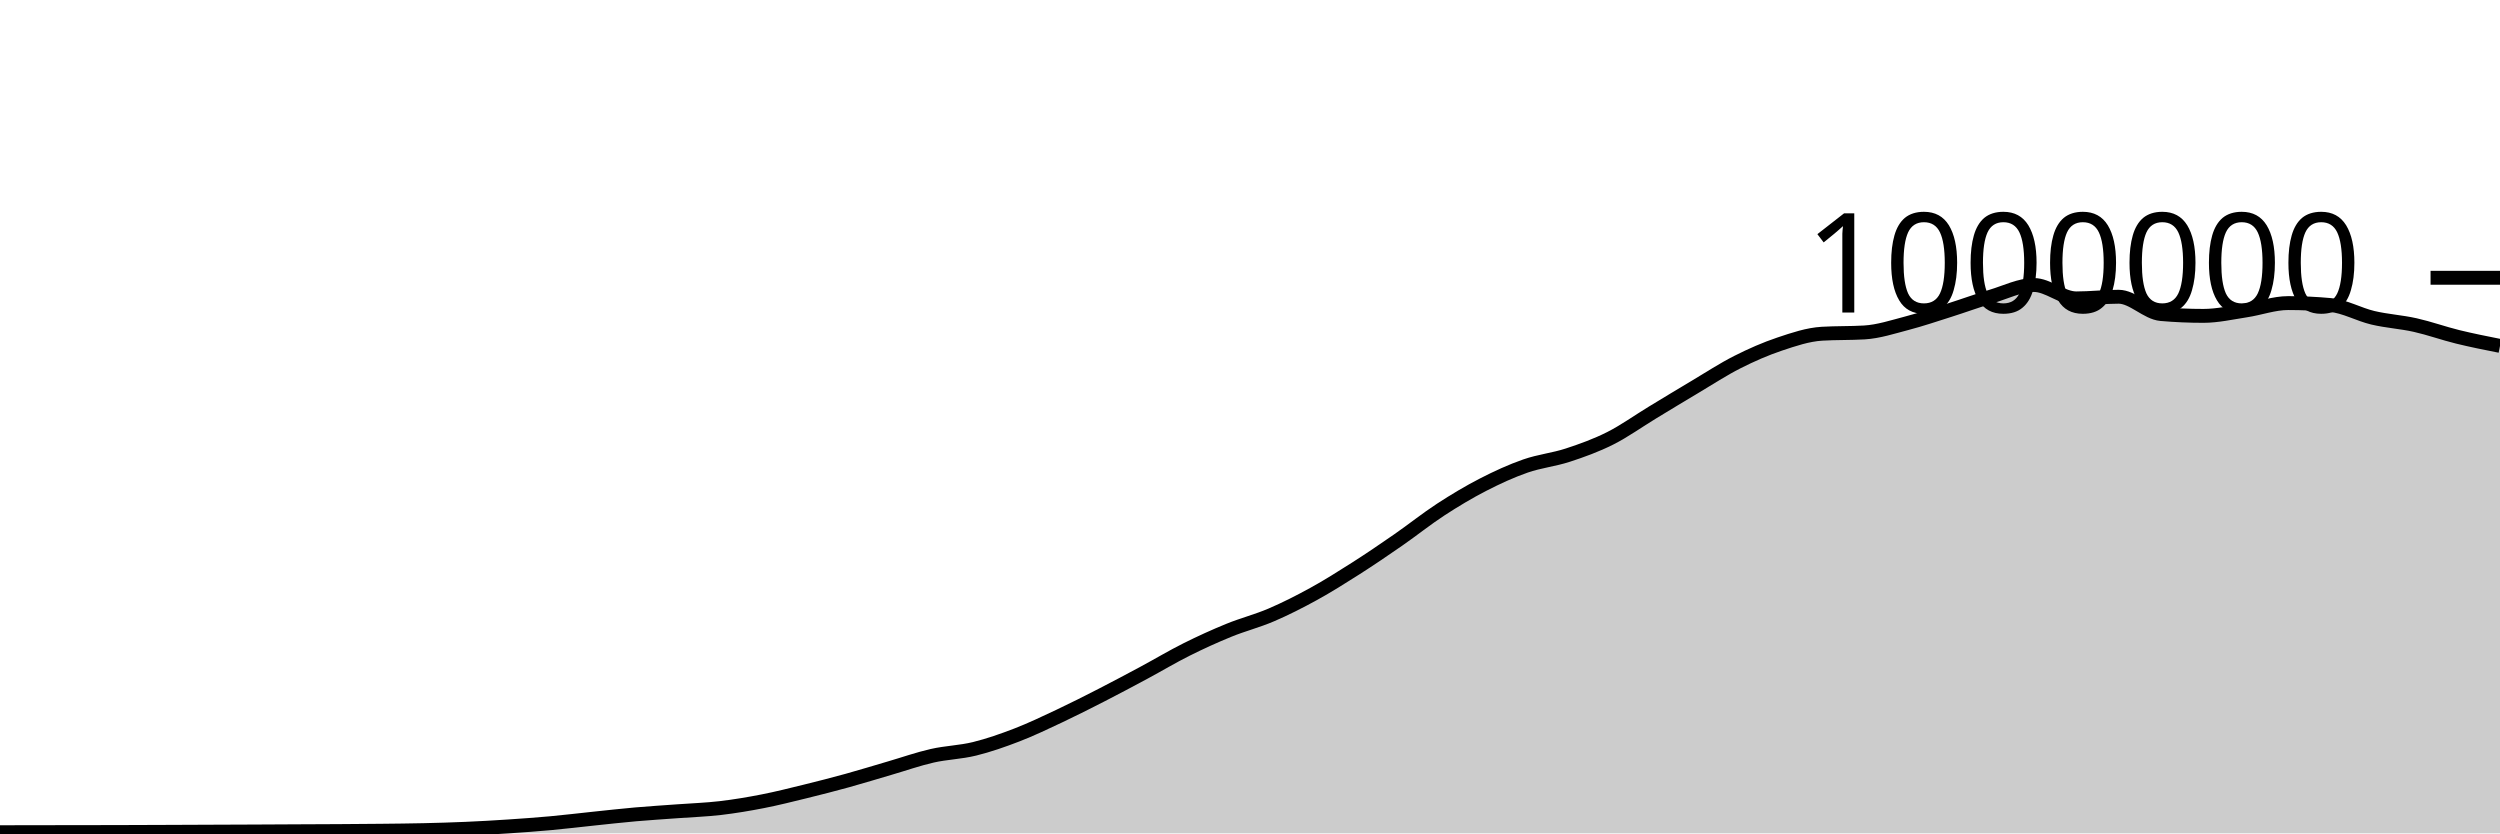
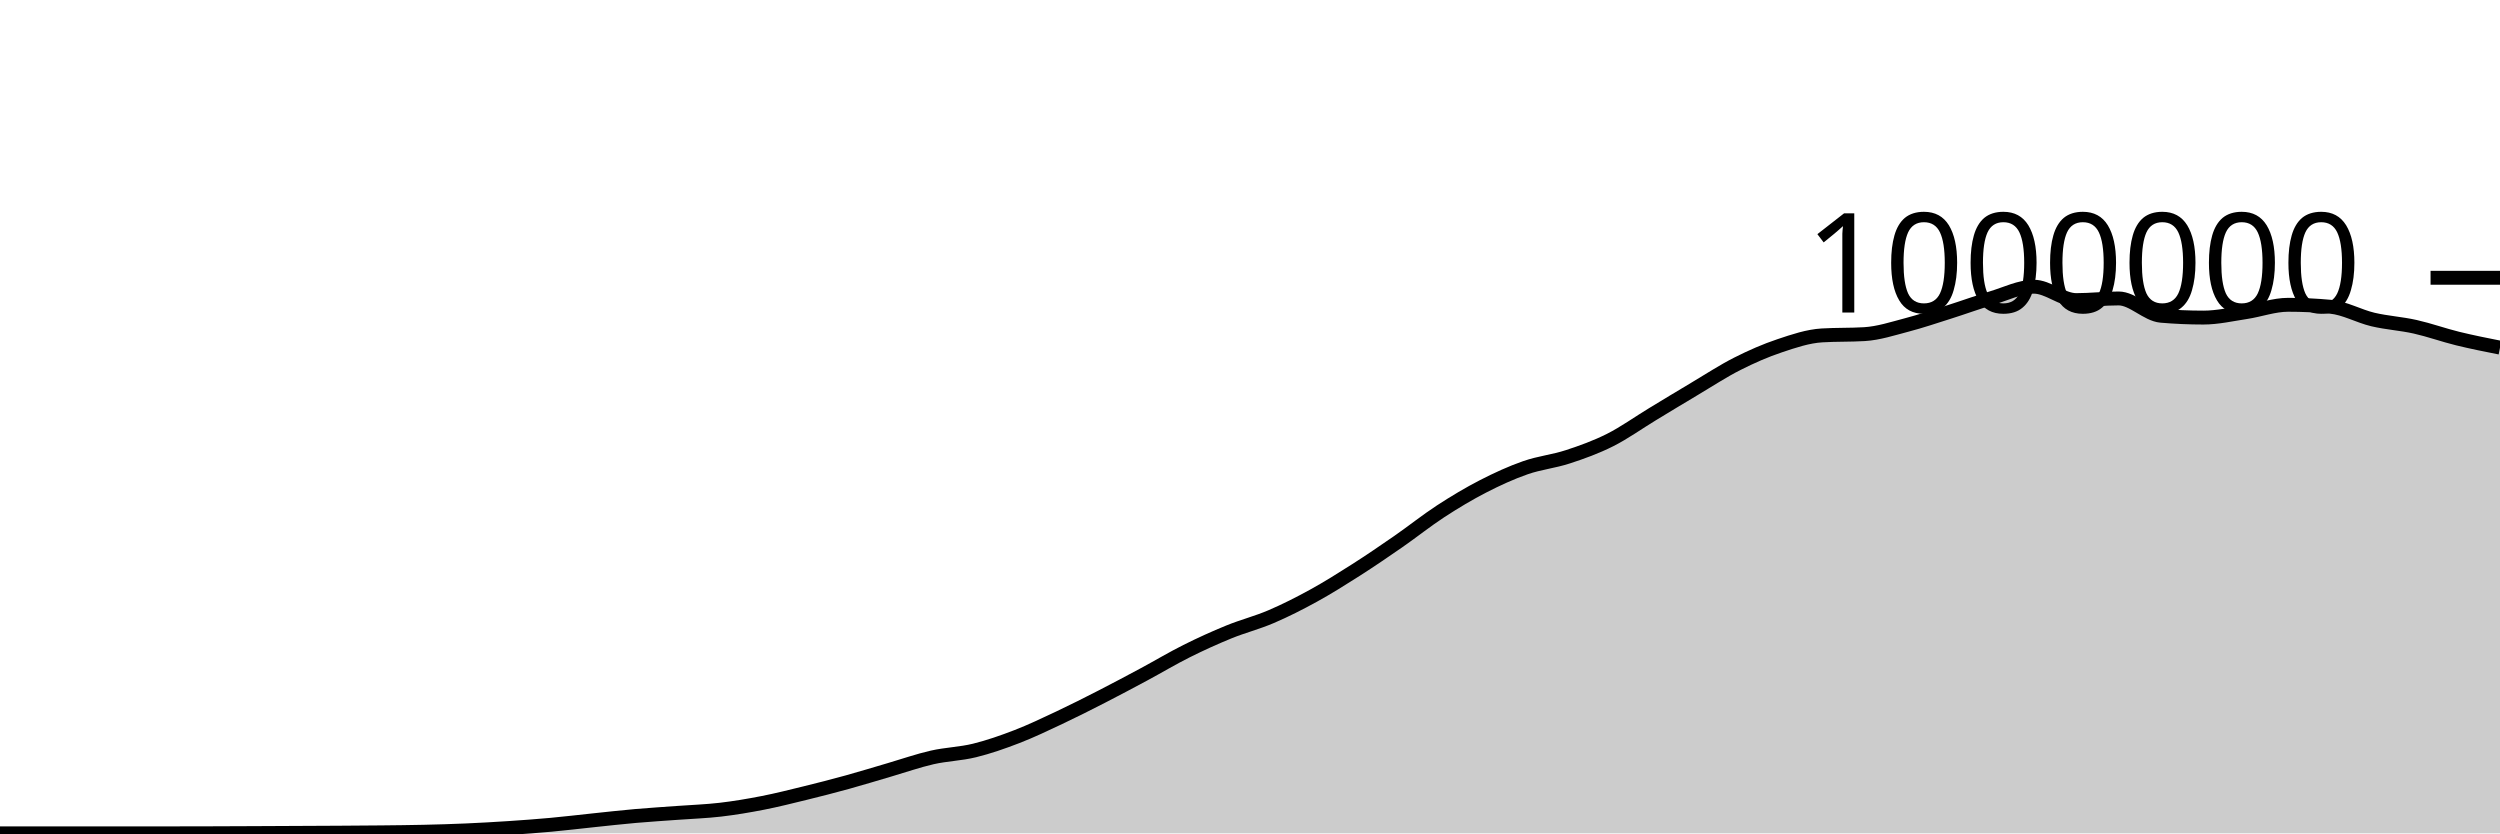
<svg xmlns="http://www.w3.org/2000/svg" viewBox="0 0 180 60">
  <g transform="translate(0,20)">
-     <path class="area" fill="rgba(0, 0, 0, 0.2)" d="M0,39.919C1.017,39.917,2.034,39.915,3.051,39.913C4.068,39.912,5.085,39.912,6.102,39.91C7.119,39.909,8.136,39.907,9.153,39.903C10.169,39.9,11.186,39.896,12.203,39.892C13.22,39.888,14.237,39.883,15.254,39.879C16.271,39.875,17.288,39.871,18.305,39.867C19.322,39.862,20.339,39.856,21.356,39.851C22.373,39.846,23.39,39.843,24.407,39.837C25.424,39.83,26.441,39.824,27.458,39.813C28.475,39.802,29.492,39.793,30.508,39.769C31.525,39.746,32.542,39.717,33.559,39.672C34.576,39.628,35.593,39.57,36.61,39.502C37.627,39.435,38.644,39.362,39.661,39.269C40.678,39.176,41.695,39.051,42.712,38.945C43.729,38.839,44.746,38.723,45.763,38.634C46.78,38.545,47.797,38.484,48.814,38.408C49.831,38.333,50.847,38.3,51.864,38.181C52.881,38.061,53.898,37.891,54.915,37.692C55.932,37.493,56.949,37.236,57.966,36.987C58.983,36.737,60,36.476,61.017,36.196C62.034,35.915,63.051,35.599,64.068,35.303C65.085,35.006,66.102,34.648,67.119,34.416C68.136,34.185,69.153,34.165,70.169,33.915C71.186,33.664,72.203,33.309,73.22,32.916C74.237,32.523,75.254,32.036,76.271,31.557C77.288,31.078,78.305,30.562,79.322,30.041C80.339,29.52,81.356,28.978,82.373,28.432C83.39,27.886,84.407,27.276,85.424,26.768C86.441,26.259,87.458,25.797,88.475,25.382C89.492,24.967,90.508,24.713,91.525,24.278C92.542,23.842,93.559,23.327,94.576,22.768C95.593,22.208,96.61,21.57,97.627,20.921C98.644,20.272,99.661,19.58,100.678,18.875C101.695,18.17,102.712,17.354,103.729,16.691C104.746,16.029,105.763,15.421,106.78,14.898C107.797,14.375,108.814,13.909,109.831,13.554C110.847,13.2,111.864,13.102,112.881,12.77C113.898,12.437,114.915,12.071,115.932,11.56C116.949,11.048,117.966,10.316,118.983,9.699C120,9.082,121.017,8.464,122.034,7.86C123.051,7.256,124.068,6.588,125.085,6.074C126.102,5.559,127.119,5.114,128.136,4.773C129.153,4.432,130.169,4.089,131.186,4.028C132.203,3.967,133.22,3.997,134.237,3.936C135.254,3.875,136.271,3.54,137.288,3.274C138.305,3.008,139.322,2.663,140.339,2.341C141.356,2.019,142.373,1.645,143.39,1.342C144.407,1.039,145.424,0.52,146.441,0.52C147.458,0.52,148.475,1.484,149.492,1.484C150.508,1.484,151.525,1.365,152.542,1.365C153.559,1.365,154.576,2.524,155.593,2.611C156.61,2.699,157.627,2.743,158.644,2.743C159.661,2.743,160.678,2.507,161.695,2.353C162.712,2.2,163.729,1.822,164.746,1.822C165.763,1.822,166.78,1.869,167.797,1.962C168.814,2.056,169.831,2.64,170.847,2.88C171.864,3.121,172.881,3.177,173.898,3.405C174.915,3.634,175.932,4.002,176.949,4.252C177.966,4.502,178.983,4.703,180,4.905L180,40C178.983,40,177.966,40,176.949,40C175.932,40,174.915,40,173.898,40C172.881,40,171.864,40,170.847,40C169.831,40,168.814,40,167.797,40C166.78,40,165.763,40,164.746,40C163.729,40,162.712,40,161.695,40C160.678,40,159.661,40,158.644,40C157.627,40,156.61,40,155.593,40C154.576,40,153.559,40,152.542,40C151.525,40,150.508,40,149.492,40C148.475,40,147.458,40,146.441,40C145.424,40,144.407,40,143.39,40C142.373,40,141.356,40,140.339,40C139.322,40,138.305,40,137.288,40C136.271,40,135.254,40,134.237,40C133.22,40,132.203,40,131.186,40C130.169,40,129.153,40,128.136,40C127.119,40,126.102,40,125.085,40C124.068,40,123.051,40,122.034,40C121.017,40,120,40,118.983,40C117.966,40,116.949,40,115.932,40C114.915,40,113.898,40,112.881,40C111.864,40,110.847,40,109.831,40C108.814,40,107.797,40,106.78,40C105.763,40,104.746,40,103.729,40C102.712,40,101.695,40,100.678,40C99.661,40,98.644,40,97.627,40C96.61,40,95.593,40,94.576,40C93.559,40,92.542,40,91.525,40C90.508,40,89.492,40,88.475,40C87.458,40,86.441,40,85.424,40C84.407,40,83.39,40,82.373,40C81.356,40,80.339,40,79.322,40C78.305,40,77.288,40,76.271,40C75.254,40,74.237,40,73.22,40C72.203,40,71.186,40,70.169,40C69.153,40,68.136,40,67.119,40C66.102,40,65.085,40,64.068,40C63.051,40,62.034,40,61.017,40C60,40,58.983,40,57.966,40C56.949,40,55.932,40,54.915,40C53.898,40,52.881,40,51.864,40C50.847,40,49.831,40,48.814,40C47.797,40,46.78,40,45.763,40C44.746,40,43.729,40,42.712,40C41.695,40,40.678,40,39.661,40C38.644,40,37.627,40,36.61,40C35.593,40,34.576,40,33.559,40C32.542,40,31.525,40,30.508,40C29.492,40,28.475,40,27.458,40C26.441,40,25.424,40,24.407,40C23.39,40,22.373,40,21.356,40C20.339,40,19.322,40,18.305,40C17.288,40,16.271,40,15.254,40C14.237,40,13.22,40,12.203,40C11.186,40,10.169,40,9.153,40C8.136,40,7.119,40,6.102,40C5.085,40,4.068,40,3.051,40C2.034,40,1.017,40,0,40Z" />
-     <path class="line" stroke="black" fill="none" d="M0,39.919C1.017,39.917,2.034,39.915,3.051,39.913C4.068,39.912,5.085,39.912,6.102,39.91C7.119,39.909,8.136,39.907,9.153,39.903C10.169,39.9,11.186,39.896,12.203,39.892C13.22,39.888,14.237,39.883,15.254,39.879C16.271,39.875,17.288,39.871,18.305,39.867C19.322,39.862,20.339,39.856,21.356,39.851C22.373,39.846,23.39,39.843,24.407,39.837C25.424,39.83,26.441,39.824,27.458,39.813C28.475,39.802,29.492,39.793,30.508,39.769C31.525,39.746,32.542,39.717,33.559,39.672C34.576,39.628,35.593,39.57,36.61,39.502C37.627,39.435,38.644,39.362,39.661,39.269C40.678,39.176,41.695,39.051,42.712,38.945C43.729,38.839,44.746,38.723,45.763,38.634C46.78,38.545,47.797,38.484,48.814,38.408C49.831,38.333,50.847,38.3,51.864,38.181C52.881,38.061,53.898,37.891,54.915,37.692C55.932,37.493,56.949,37.236,57.966,36.987C58.983,36.737,60,36.476,61.017,36.196C62.034,35.915,63.051,35.599,64.068,35.303C65.085,35.006,66.102,34.648,67.119,34.416C68.136,34.185,69.153,34.165,70.169,33.915C71.186,33.664,72.203,33.309,73.22,32.916C74.237,32.523,75.254,32.036,76.271,31.557C77.288,31.078,78.305,30.562,79.322,30.041C80.339,29.52,81.356,28.978,82.373,28.432C83.39,27.886,84.407,27.276,85.424,26.768C86.441,26.259,87.458,25.797,88.475,25.382C89.492,24.967,90.508,24.713,91.525,24.278C92.542,23.842,93.559,23.327,94.576,22.768C95.593,22.208,96.61,21.57,97.627,20.921C98.644,20.272,99.661,19.58,100.678,18.875C101.695,18.17,102.712,17.354,103.729,16.691C104.746,16.029,105.763,15.421,106.78,14.898C107.797,14.375,108.814,13.909,109.831,13.554C110.847,13.2,111.864,13.102,112.881,12.77C113.898,12.437,114.915,12.071,115.932,11.56C116.949,11.048,117.966,10.316,118.983,9.699C120,9.082,121.017,8.464,122.034,7.86C123.051,7.256,124.068,6.588,125.085,6.074C126.102,5.559,127.119,5.114,128.136,4.773C129.153,4.432,130.169,4.089,131.186,4.028C132.203,3.967,133.22,3.997,134.237,3.936C135.254,3.875,136.271,3.54,137.288,3.274C138.305,3.008,139.322,2.663,140.339,2.341C141.356,2.019,142.373,1.645,143.39,1.342C144.407,1.039,145.424,0.52,146.441,0.52C147.458,0.52,148.475,1.484,149.492,1.484C150.508,1.484,151.525,1.365,152.542,1.365C153.559,1.365,154.576,2.524,155.593,2.611C156.61,2.699,157.627,2.743,158.644,2.743C159.661,2.743,160.678,2.507,161.695,2.353C162.712,2.2,163.729,1.822,164.746,1.822C165.763,1.822,166.78,1.869,167.797,1.962C168.814,2.056,169.831,2.64,170.847,2.88C171.864,3.121,172.881,3.177,173.898,3.405C174.915,3.634,175.932,4.002,176.949,4.252C177.966,4.502,178.983,4.703,180,4.905" />
+     <path class="area" fill="rgba(0, 0, 0, 0.2)" d="M0,40C1.017,40,2.034,40,3.051,40C4.068,40,5.085,40,6.102,40C7.119,40,8.136,40,9.153,40C10.169,40,11.186,40,12.203,40C13.22,40,14.237,39.997,15.254,39.994C16.271,39.991,17.288,39.987,18.305,39.982C19.322,39.977,20.339,39.972,21.356,39.967C22.373,39.962,23.39,39.959,24.407,39.952C25.424,39.946,26.441,39.94,27.458,39.929C28.475,39.918,29.492,39.909,30.508,39.885C31.525,39.862,32.542,39.833,33.559,39.788C34.576,39.744,35.593,39.686,36.61,39.619C37.627,39.552,38.644,39.478,39.661,39.385C40.678,39.293,41.695,39.168,42.712,39.062C43.729,38.956,44.746,38.84,45.763,38.751C46.78,38.661,47.797,38.601,48.814,38.525C49.831,38.45,50.847,38.417,51.864,38.298C52.881,38.179,53.898,38.008,54.915,37.809C55.932,37.61,56.949,37.353,57.966,37.104C58.983,36.855,60,36.594,61.017,36.313C62.034,36.033,63.051,35.717,64.068,35.421C65.085,35.124,66.102,34.766,67.119,34.534C68.136,34.303,69.153,34.283,70.169,34.033C71.186,33.783,72.203,33.427,73.22,33.034C74.237,32.641,75.254,32.154,76.271,31.675C77.288,31.196,78.305,30.681,79.322,30.16C80.339,29.639,81.356,29.096,82.373,28.551C83.39,28.005,84.407,27.395,85.424,26.887C86.441,26.378,87.458,25.916,88.475,25.501C89.492,25.086,90.508,24.833,91.525,24.397C92.542,23.961,93.559,23.447,94.576,22.887C95.593,22.328,96.61,21.69,97.627,21.041C98.644,20.392,99.661,19.699,100.678,18.994C101.695,18.289,102.712,17.474,103.729,16.811C104.746,16.149,105.763,15.541,106.78,15.018C107.797,14.495,108.814,14.029,109.831,13.675C110.847,13.32,111.864,13.223,112.881,12.89C113.898,12.558,114.915,12.192,115.932,11.68C116.949,11.168,117.966,10.436,118.983,9.82C120,9.203,121.017,8.585,122.034,7.981C123.051,7.377,124.068,6.709,125.085,6.195C126.102,5.68,127.119,5.235,128.136,4.895C129.153,4.554,130.169,4.21,131.186,4.149C132.203,4.088,133.22,4.119,134.237,4.058C135.254,3.997,136.271,3.662,137.288,3.396C138.305,3.13,139.322,2.785,140.339,2.463C141.356,2.141,142.373,1.768,143.39,1.464C144.407,1.161,145.424,0.643,146.441,0.643C147.458,0.643,148.475,1.607,149.492,1.607C150.508,1.607,151.525,1.488,152.542,1.488C153.559,1.488,154.576,2.646,155.593,2.734C156.61,2.822,157.627,2.866,158.644,2.866C159.661,2.866,160.678,2.63,161.695,2.476C162.712,2.323,163.729,1.945,164.746,1.945C165.763,1.945,166.78,1.992,167.797,2.086C168.814,2.179,169.831,2.763,170.847,3.004C171.864,3.244,172.881,3.3,173.898,3.529C174.915,3.758,175.932,4.126,176.949,4.376C177.966,4.625,178.983,4.827,180,5.029L180,40C178.983,40,177.966,40,176.949,40C175.932,40,174.915,40,173.898,40C172.881,40,171.864,40,170.847,40C169.831,40,168.814,40,167.797,40C166.78,40,165.763,40,164.746,40C163.729,40,162.712,40,161.695,40C160.678,40,159.661,40,158.644,40C157.627,40,156.61,40,155.593,40C154.576,40,153.559,40,152.542,40C151.525,40,150.508,40,149.492,40C148.475,40,147.458,40,146.441,40C145.424,40,144.407,40,143.39,40C142.373,40,141.356,40,140.339,40C139.322,40,138.305,40,137.288,40C136.271,40,135.254,40,134.237,40C133.22,40,132.203,40,131.186,40C130.169,40,129.153,40,128.136,40C127.119,40,126.102,40,125.085,40C124.068,40,123.051,40,122.034,40C121.017,40,120,40,118.983,40C117.966,40,116.949,40,115.932,40C114.915,40,113.898,40,112.881,40C111.864,40,110.847,40,109.831,40C108.814,40,107.797,40,106.78,40C105.763,40,104.746,40,103.729,40C102.712,40,101.695,40,100.678,40C99.661,40,98.644,40,97.627,40C96.61,40,95.593,40,94.576,40C93.559,40,92.542,40,91.525,40C90.508,40,89.492,40,88.475,40C87.458,40,86.441,40,85.424,40C84.407,40,83.39,40,82.373,40C81.356,40,80.339,40,79.322,40C78.305,40,77.288,40,76.271,40C75.254,40,74.237,40,73.22,40C72.203,40,71.186,40,70.169,40C69.153,40,68.136,40,67.119,40C66.102,40,65.085,40,64.068,40C63.051,40,62.034,40,61.017,40C60,40,58.983,40,57.966,40C56.949,40,55.932,40,54.915,40C53.898,40,52.881,40,51.864,40C50.847,40,49.831,40,48.814,40C47.797,40,46.78,40,45.763,40C44.746,40,43.729,40,42.712,40C41.695,40,40.678,40,39.661,40C38.644,40,37.627,40,36.61,40C35.593,40,34.576,40,33.559,40C32.542,40,31.525,40,30.508,40C29.492,40,28.475,40,27.458,40C26.441,40,25.424,40,24.407,40C23.39,40,22.373,40,21.356,40C20.339,40,19.322,40,18.305,40C17.288,40,16.271,40,15.254,40C14.237,40,13.22,40,12.203,40C11.186,40,10.169,40,9.153,40C8.136,40,7.119,40,6.102,40C5.085,40,4.068,40,3.051,40C2.034,40,1.017,40,0,40Z" />
+     <path class="line" stroke="black" fill="none" d="M0,40C1.017,40,2.034,40,3.051,40C4.068,40,5.085,40,6.102,40C7.119,40,8.136,40,9.153,40C10.169,40,11.186,40,12.203,40C13.22,40,14.237,39.997,15.254,39.994C16.271,39.991,17.288,39.987,18.305,39.982C19.322,39.977,20.339,39.972,21.356,39.967C22.373,39.962,23.39,39.959,24.407,39.952C25.424,39.946,26.441,39.94,27.458,39.929C28.475,39.918,29.492,39.909,30.508,39.885C31.525,39.862,32.542,39.833,33.559,39.788C34.576,39.744,35.593,39.686,36.61,39.619C37.627,39.552,38.644,39.478,39.661,39.385C40.678,39.293,41.695,39.168,42.712,39.062C43.729,38.956,44.746,38.84,45.763,38.751C46.78,38.661,47.797,38.601,48.814,38.525C49.831,38.45,50.847,38.417,51.864,38.298C52.881,38.179,53.898,38.008,54.915,37.809C55.932,37.61,56.949,37.353,57.966,37.104C58.983,36.855,60,36.594,61.017,36.313C62.034,36.033,63.051,35.717,64.068,35.421C65.085,35.124,66.102,34.766,67.119,34.534C68.136,34.303,69.153,34.283,70.169,34.033C71.186,33.783,72.203,33.427,73.22,33.034C74.237,32.641,75.254,32.154,76.271,31.675C77.288,31.196,78.305,30.681,79.322,30.16C80.339,29.639,81.356,29.096,82.373,28.551C83.39,28.005,84.407,27.395,85.424,26.887C86.441,26.378,87.458,25.916,88.475,25.501C89.492,25.086,90.508,24.833,91.525,24.397C92.542,23.961,93.559,23.447,94.576,22.887C95.593,22.328,96.61,21.69,97.627,21.041C98.644,20.392,99.661,19.699,100.678,18.994C101.695,18.289,102.712,17.474,103.729,16.811C104.746,16.149,105.763,15.541,106.78,15.018C107.797,14.495,108.814,14.029,109.831,13.675C110.847,13.32,111.864,13.223,112.881,12.89C113.898,12.558,114.915,12.192,115.932,11.68C116.949,11.168,117.966,10.436,118.983,9.82C120,9.203,121.017,8.585,122.034,7.981C123.051,7.377,124.068,6.709,125.085,6.195C126.102,5.68,127.119,5.235,128.136,4.895C129.153,4.554,130.169,4.21,131.186,4.149C132.203,4.088,133.22,4.119,134.237,4.058C135.254,3.997,136.271,3.662,137.288,3.396C138.305,3.13,139.322,2.785,140.339,2.463C141.356,2.141,142.373,1.768,143.39,1.464C144.407,1.161,145.424,0.643,146.441,0.643C147.458,0.643,148.475,1.607,149.492,1.607C150.508,1.607,151.525,1.488,152.542,1.488C153.559,1.488,154.576,2.646,155.593,2.734C156.61,2.822,157.627,2.866,158.644,2.866C159.661,2.866,160.678,2.63,161.695,2.476C162.712,2.323,163.729,1.945,164.746,1.945C165.763,1.945,166.78,1.992,167.797,2.086C168.814,2.179,169.831,2.763,170.847,3.004C171.864,3.244,172.881,3.3,173.898,3.529C174.915,3.758,175.932,4.126,176.949,4.376C177.966,4.625,178.983,4.827,180,5.029" />
    <path class="axis-ceiling" stroke-width="1" stroke="black" fill="none" d="M175,0L180,0" />
    <text class="axis-ceiling-label" font-family="sans-serif" text-anchor="end" font-size="10px" x="170" y="2.5">1000000</text>
  </g>
</svg>
